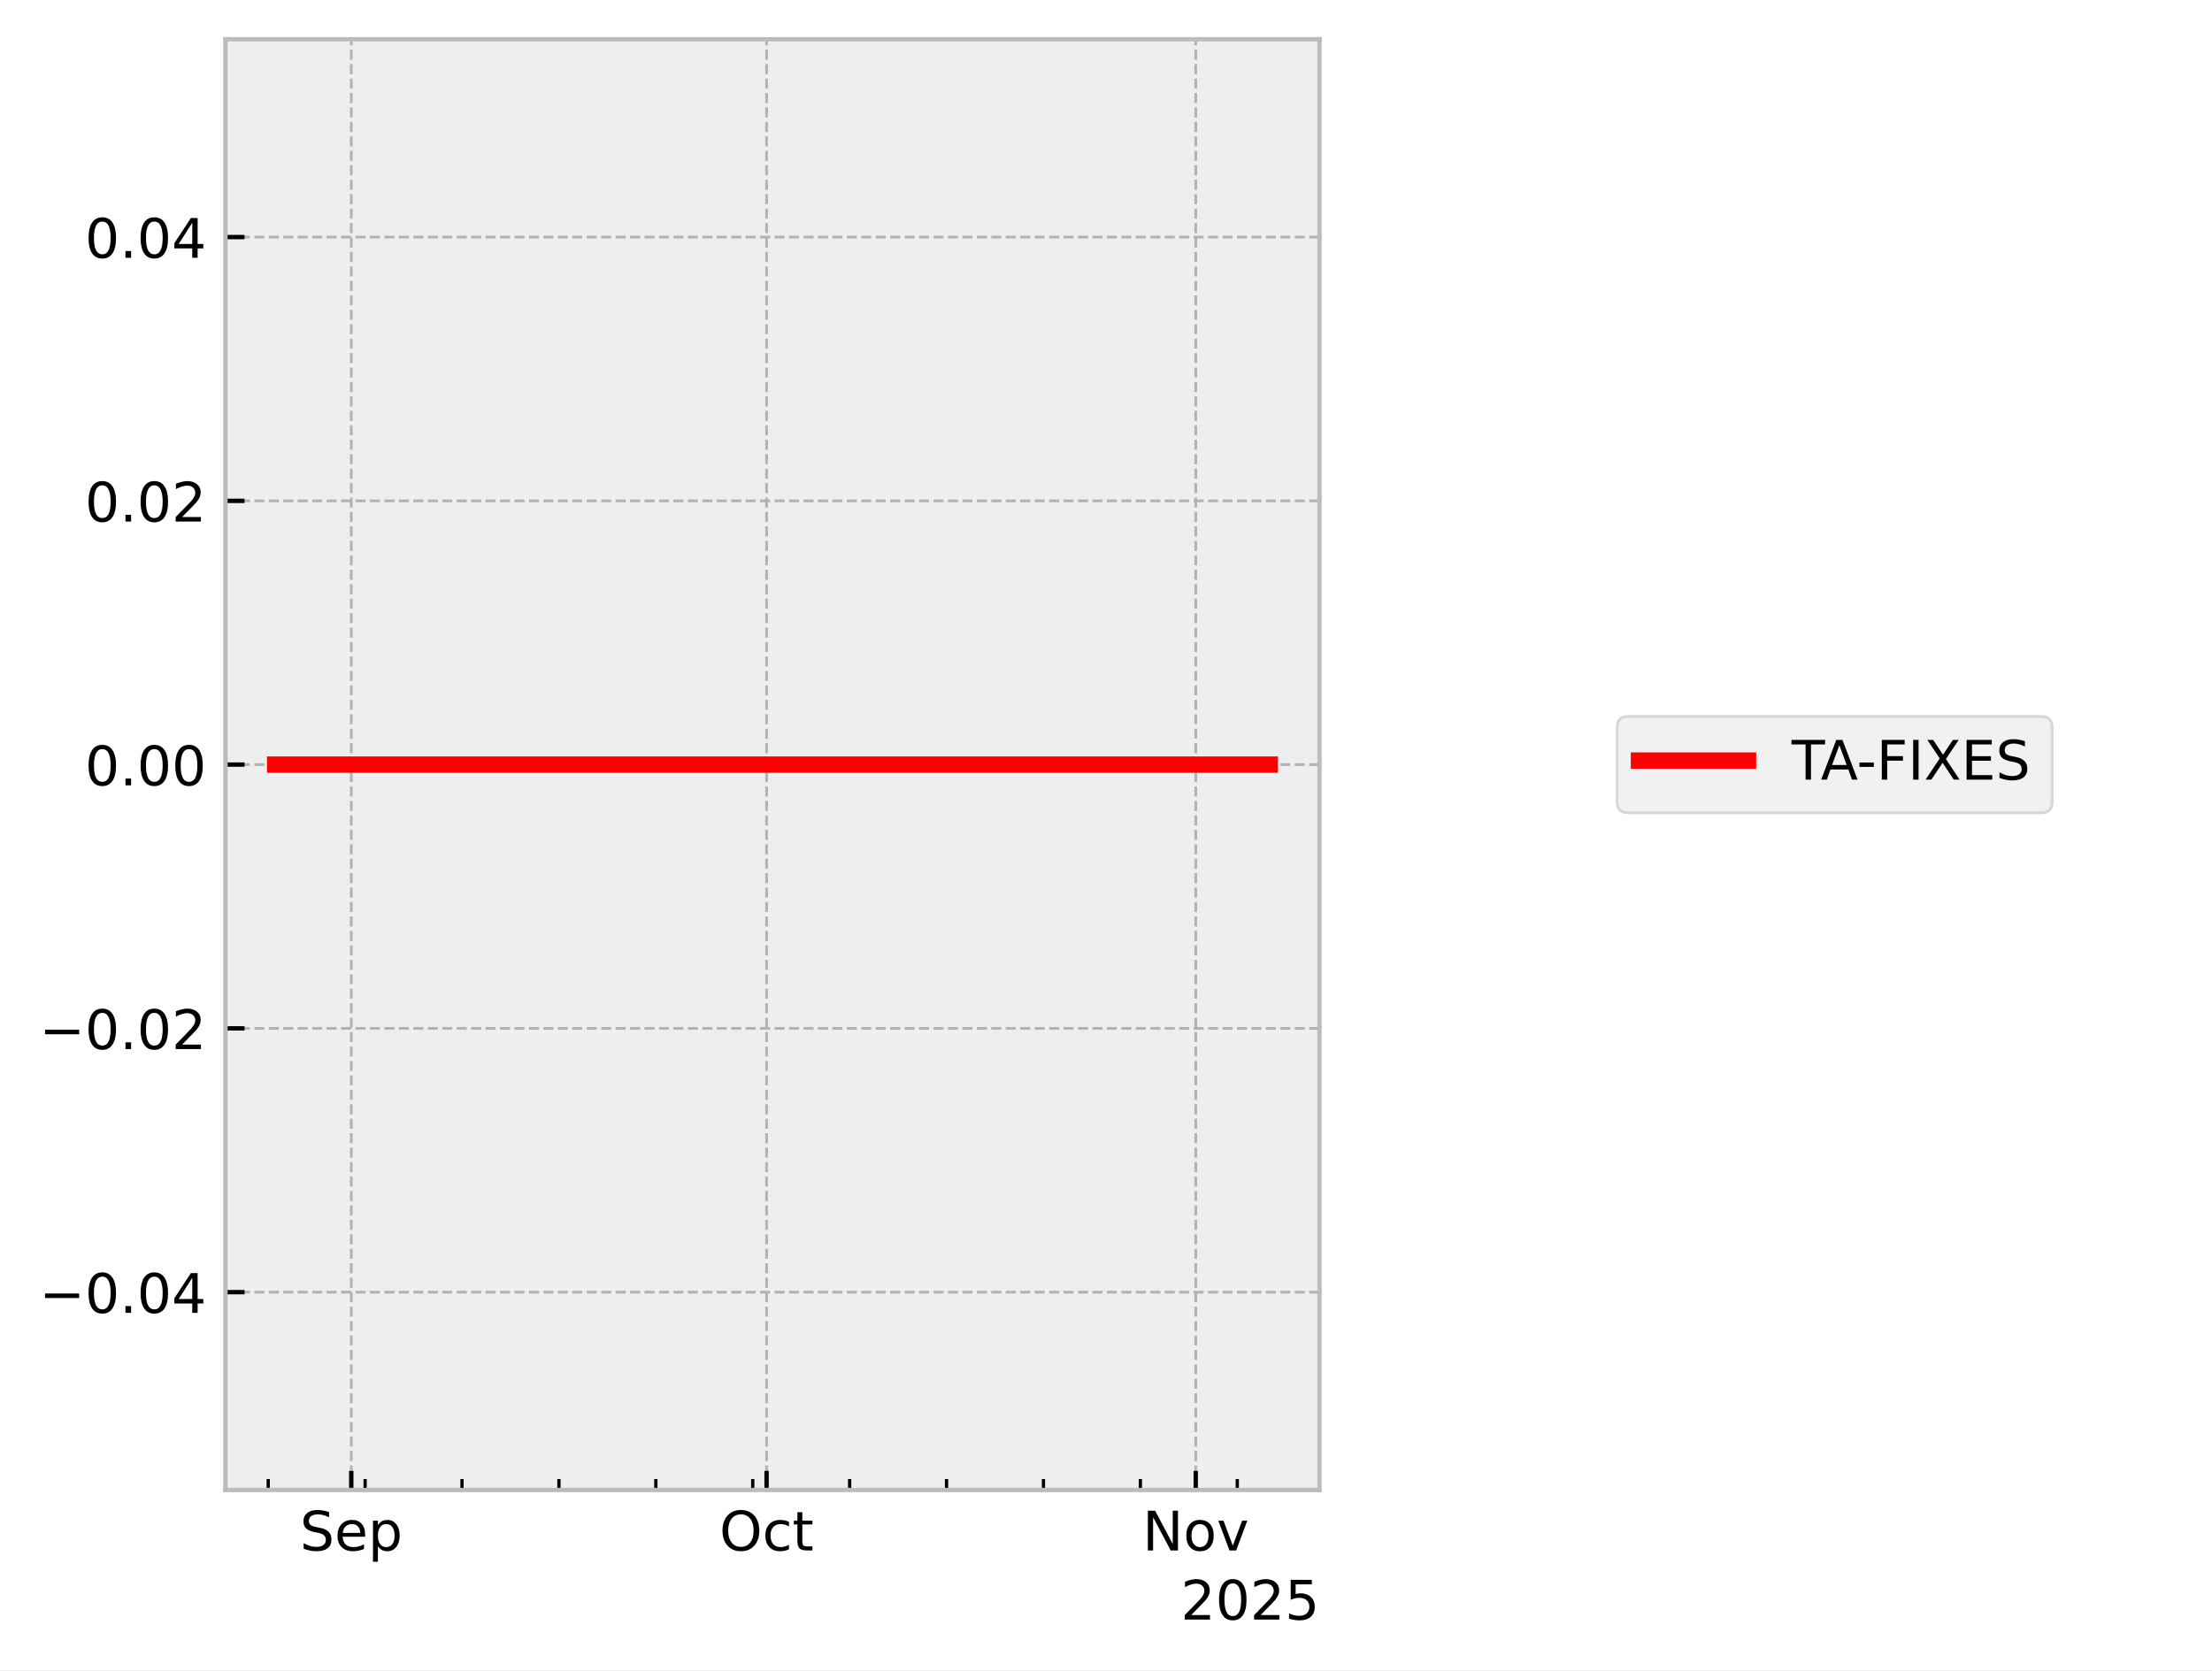
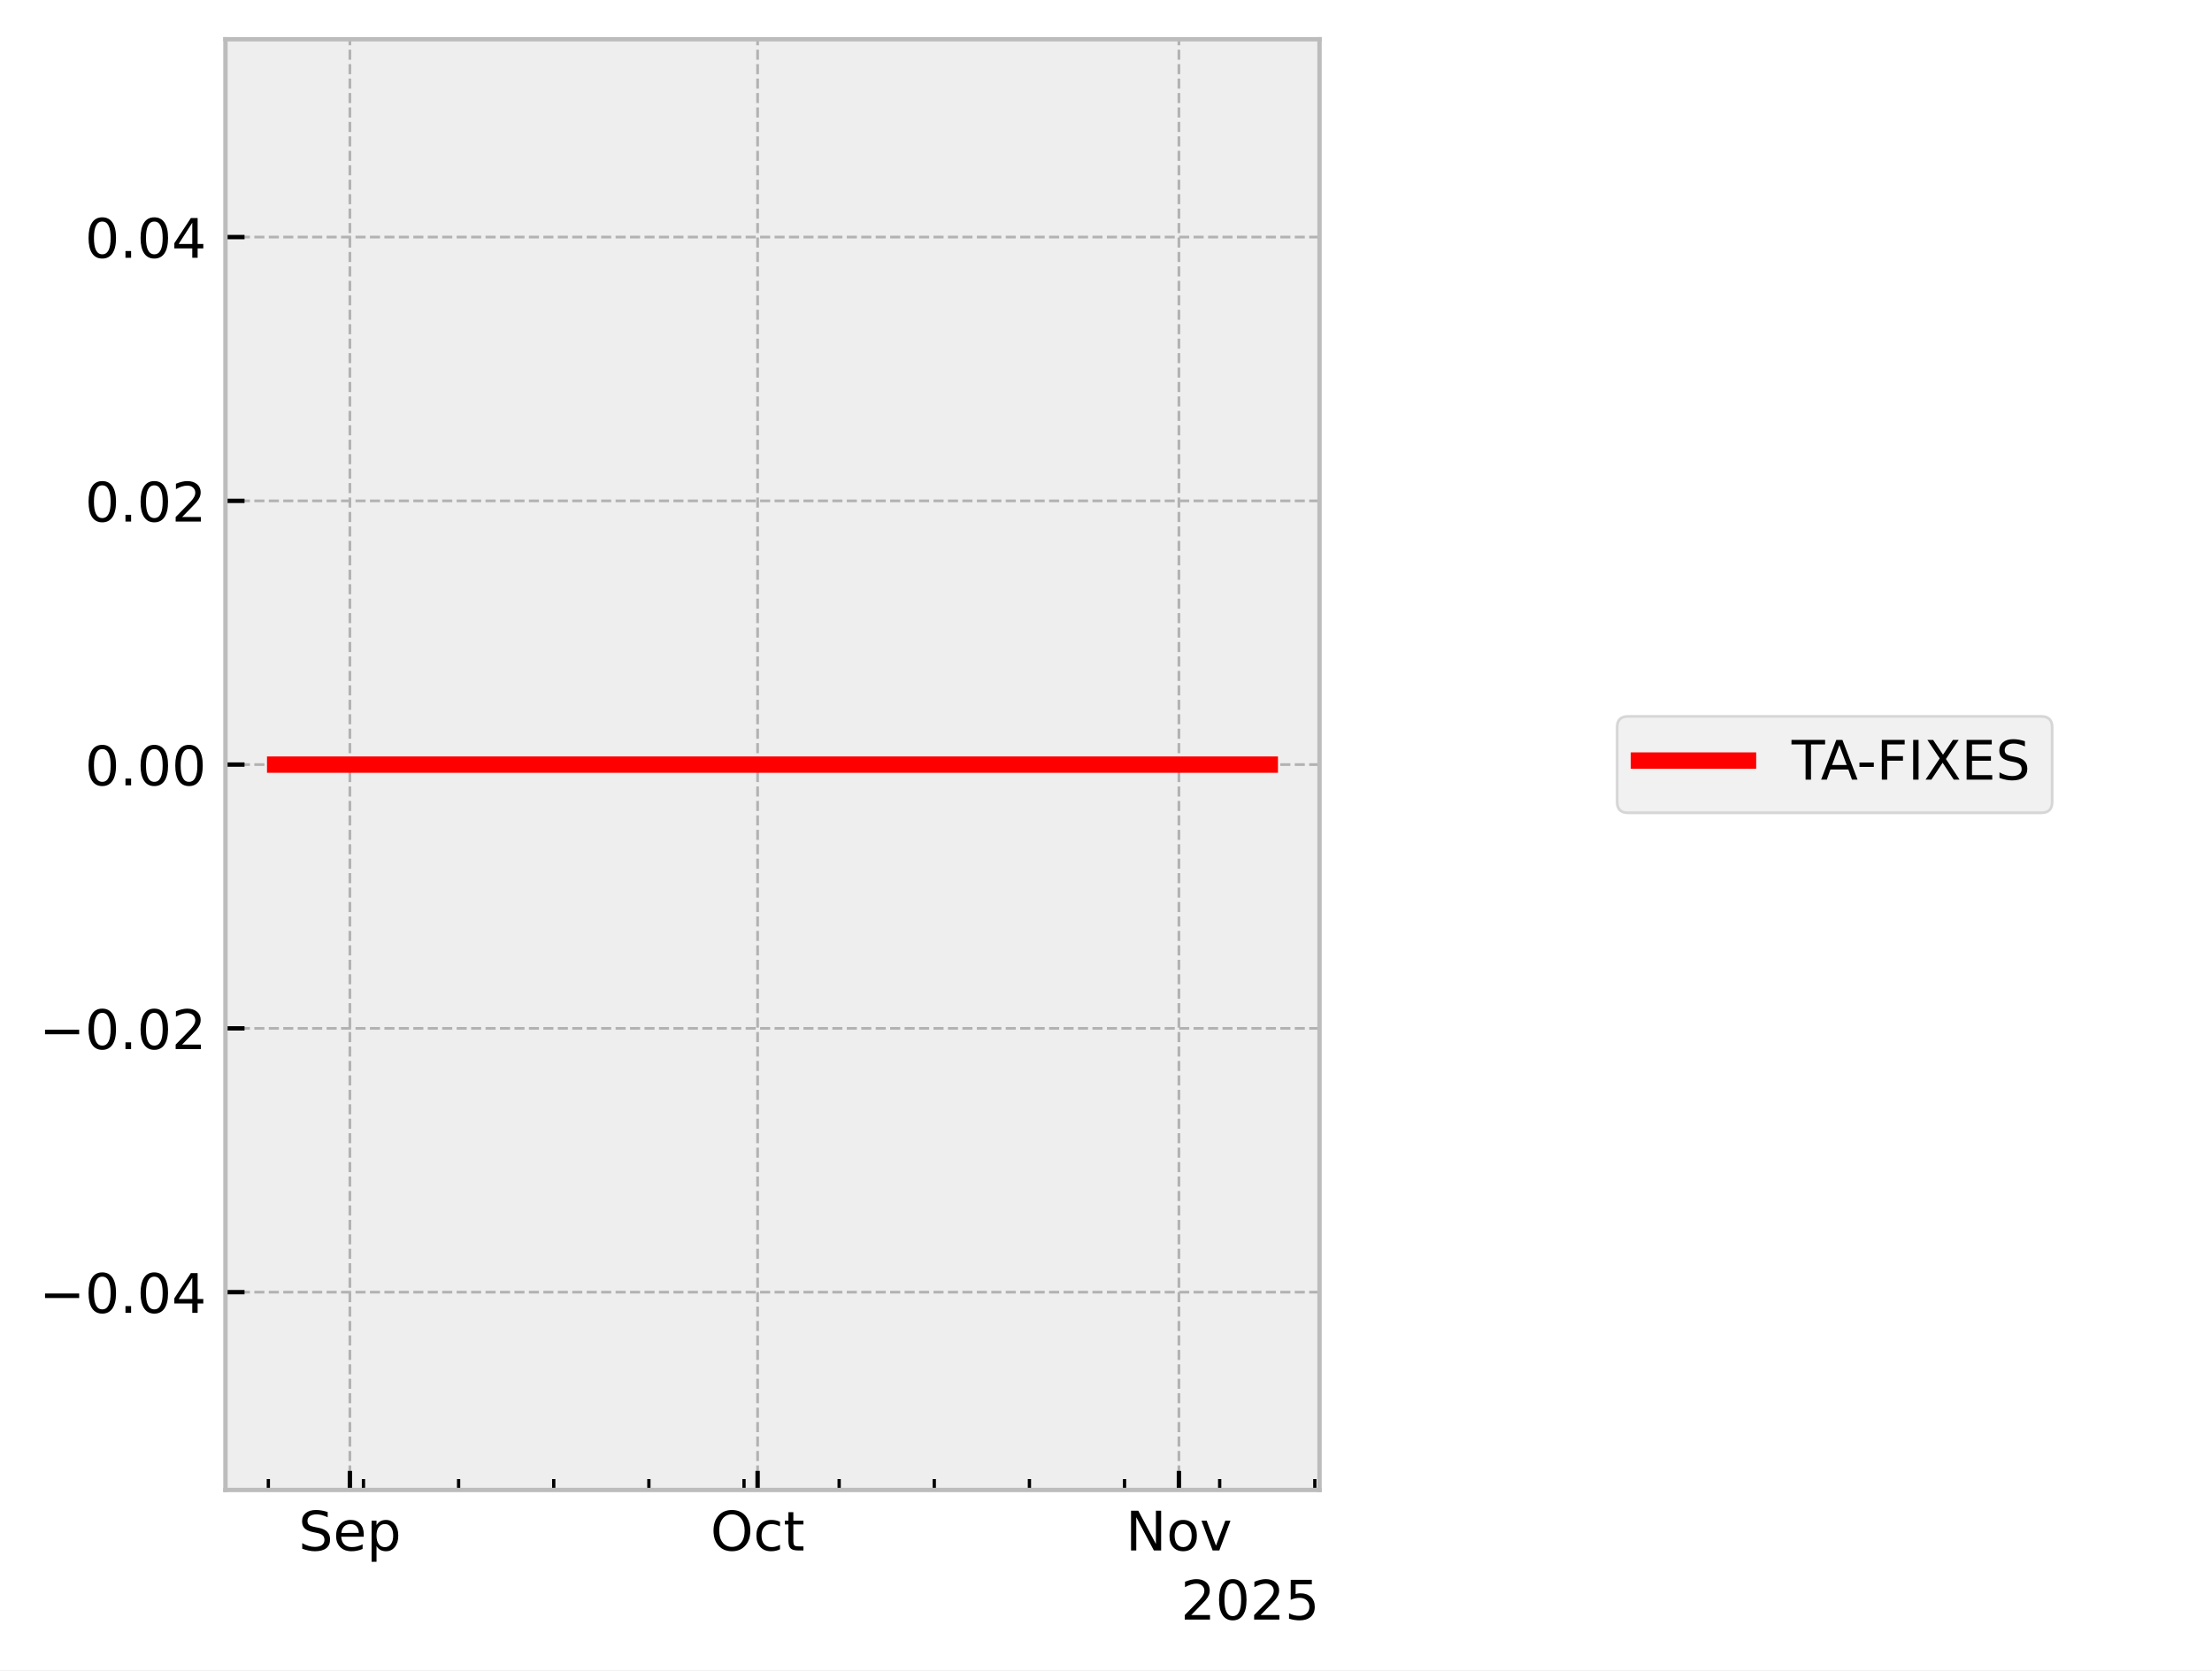
<svg xmlns="http://www.w3.org/2000/svg" xmlns:xlink="http://www.w3.org/1999/xlink" width="405.665pt" height="306.368pt" viewBox="0 0 405.665 306.368" version="1.1">
  <defs>
    <style type="text/css">*{stroke-linejoin: round; stroke-linecap: butt}</style>
  </defs>
  <g id="figure_1">
    <g id="patch_1">
      <path d="M 0 306.368  L 405.665 306.368  L 405.665 0  L 0 0  z " style="fill: #ffffff" />
    </g>
    <g id="axes_1">
      <g id="patch_2">
        <path d="M 41.345 273.312  L 241.991 273.312  L 241.991 7.2  L 41.345 7.2  z " style="fill: #eeeeee" />
      </g>
      <g id="matplotlib.axis_1">
        <g id="xtick_1">
          <g id="line2d_1">
-             <path d="M 64.421 273.312  L 64.421 7.2  " clip-path="url(#pb11637f234)" style="fill: none; stroke-dasharray: 1.85,0.8; stroke-dashoffset: 0; stroke: #b2b2b2; stroke-width: 0.5" />
+             <path d="M 64.166 273.312  L 64.166 7.2  " clip-path="url(#p44e6df1b30)" style="fill: none; stroke-dasharray: 1.85,0.8; stroke-dashoffset: 0; stroke: #b2b2b2; stroke-width: 0.5" />
          </g>
          <g id="line2d_2">
            <defs>
-               <path id="m8ab11e3a39" d="M 0 0  L 0 -3.5  " style="stroke: #000000; stroke-width: 0.8" />
-             </defs>
-             <g>
-               <use xlink:href="#m8ab11e3a39" x="64.421" y="273.312" style="stroke: #000000; stroke-width: 0.8" />
+               <path id="m1cd66b0d2e" d="M 0 0  L 0 -3.5  " style="stroke: #000000; stroke-width: 0.8" />
+             </defs>
+             <g>
+               <use xlink:href="#m1cd66b0d2e" x="64.166" y="273.312" style="stroke: #000000; stroke-width: 0.8" />
            </g>
          </g>
          <g id="text_1">
-             <g transform="translate(54.99568 284.4104) scale(0.1 -0.1)">
+             <g transform="translate(54.74064 284.4104) scale(0.1 -0.1)">
              <defs>
                <path id="DejaVuSans-53" d="M 3425 4513  L 3425 3897  Q 3066 4069 2747 4153  Q 2428 4238 2131 4238  Q 1616 4238 1336 4038  Q 1056 3838 1056 3469  Q 1056 3159 1242 3001  Q 1428 2844 1947 2747  L 2328 2669  Q 3034 2534 3370 2195  Q 3706 1856 3706 1288  Q 3706 609 3251 259  Q 2797 -91 1919 -91  Q 1588 -91 1214 -16  Q 841 59 441 206  L 441 856  Q 825 641 1194 531  Q 1563 422 1919 422  Q 2459 422 2753 634  Q 3047 847 3047 1241  Q 3047 1584 2836 1778  Q 2625 1972 2144 2069  L 1759 2144  Q 1053 2284 737 2584  Q 422 2884 422 3419  Q 422 4038 858 4394  Q 1294 4750 2059 4750  Q 2388 4750 2728 4690  Q 3069 4631 3425 4513  z " transform="scale(0.015625)" />
                <path id="DejaVuSans-65" d="M 3597 1894  L 3597 1613  L 953 1613  Q 991 1019 1311 708  Q 1631 397 2203 397  Q 2534 397 2845 478  Q 3156 559 3463 722  L 3463 178  Q 3153 47 2828 -22  Q 2503 -91 2169 -91  Q 1331 -91 842 396  Q 353 884 353 1716  Q 353 2575 817 3079  Q 1281 3584 2069 3584  Q 2775 3584 3186 3129  Q 3597 2675 3597 1894  z M 3022 2063  Q 3016 2534 2758 2815  Q 2500 3097 2075 3097  Q 1594 3097 1305 2825  Q 1016 2553 972 2059  L 3022 2063  z " transform="scale(0.015625)" />
                <path id="DejaVuSans-70" d="M 1159 525  L 1159 -1331  L 581 -1331  L 581 3500  L 1159 3500  L 1159 2969  Q 1341 3281 1617 3432  Q 1894 3584 2278 3584  Q 2916 3584 3314 3078  Q 3713 2572 3713 1747  Q 3713 922 3314 415  Q 2916 -91 2278 -91  Q 1894 -91 1617 61  Q 1341 213 1159 525  z M 3116 1747  Q 3116 2381 2855 2742  Q 2594 3103 2138 3103  Q 1681 3103 1420 2742  Q 1159 2381 1159 1747  Q 1159 1113 1420 752  Q 1681 391 2138 391  Q 2594 391 2855 752  Q 3116 1113 3116 1747  z " transform="scale(0.015625)" />
              </defs>
              <use xlink:href="#DejaVuSans-53" />
              <use xlink:href="#DejaVuSans-65" transform="translate(63.47656 0)" />
              <use xlink:href="#DejaVuSans-70" transform="translate(125 0)" />
            </g>
          </g>
        </g>
        <g id="xtick_2">
          <g id="line2d_3">
-             <path d="M 140.586 273.312  L 140.586 7.2  " clip-path="url(#pb11637f234)" style="fill: none; stroke-dasharray: 1.85,0.8; stroke-dashoffset: 0; stroke: #b2b2b2; stroke-width: 0.5" />
+             <path d="M 138.939 273.312  L 138.939 7.2  " clip-path="url(#p44e6df1b30)" style="fill: none; stroke-dasharray: 1.85,0.8; stroke-dashoffset: 0; stroke: #b2b2b2; stroke-width: 0.5" />
          </g>
          <g id="line2d_4">
            <g>
-               <use xlink:href="#m8ab11e3a39" x="140.586" y="273.312" style="stroke: #000000; stroke-width: 0.8" />
+               <use xlink:href="#m1cd66b0d2e" x="138.939" y="273.312" style="stroke: #000000; stroke-width: 0.8" />
            </g>
          </g>
          <g id="text_2">
-             <g transform="translate(131.9402 284.4104) scale(0.1 -0.1)">
+             <g transform="translate(130.2932 284.4104) scale(0.1 -0.1)">
              <defs>
                <path id="DejaVuSans-4f" d="M 2522 4238  Q 1834 4238 1429 3725  Q 1025 3213 1025 2328  Q 1025 1447 1429 934  Q 1834 422 2522 422  Q 3209 422 3611 934  Q 4013 1447 4013 2328  Q 4013 3213 3611 3725  Q 3209 4238 2522 4238  z M 2522 4750  Q 3503 4750 4090 4092  Q 4678 3434 4678 2328  Q 4678 1225 4090 567  Q 3503 -91 2522 -91  Q 1538 -91 948 565  Q 359 1222 359 2328  Q 359 3434 948 4092  Q 1538 4750 2522 4750  z " transform="scale(0.015625)" />
                <path id="DejaVuSans-63" d="M 3122 3366  L 3122 2828  Q 2878 2963 2633 3030  Q 2388 3097 2138 3097  Q 1578 3097 1268 2742  Q 959 2388 959 1747  Q 959 1106 1268 751  Q 1578 397 2138 397  Q 2388 397 2633 464  Q 2878 531 3122 666  L 3122 134  Q 2881 22 2623 -34  Q 2366 -91 2075 -91  Q 1284 -91 818 406  Q 353 903 353 1747  Q 353 2603 823 3093  Q 1294 3584 2113 3584  Q 2378 3584 2631 3529  Q 2884 3475 3122 3366  z " transform="scale(0.015625)" />
                <path id="DejaVuSans-74" d="M 1172 4494  L 1172 3500  L 2356 3500  L 2356 3053  L 1172 3053  L 1172 1153  Q 1172 725 1289 603  Q 1406 481 1766 481  L 2356 481  L 2356 0  L 1766 0  Q 1100 0 847 248  Q 594 497 594 1153  L 594 3053  L 172 3053  L 172 3500  L 594 3500  L 594 4494  L 1172 4494  z " transform="scale(0.015625)" />
              </defs>
              <use xlink:href="#DejaVuSans-4f" />
              <use xlink:href="#DejaVuSans-63" transform="translate(78.71094 0)" />
              <use xlink:href="#DejaVuSans-74" transform="translate(133.6914 0)" />
            </g>
          </g>
        </g>
        <g id="xtick_3">
          <g id="line2d_5">
-             <path d="M 219.289 273.312  L 219.289 7.2  " clip-path="url(#pb11637f234)" style="fill: none; stroke-dasharray: 1.85,0.8; stroke-dashoffset: 0; stroke: #b2b2b2; stroke-width: 0.5" />
+             <path d="M 216.204 273.312  L 216.204 7.2  " clip-path="url(#p44e6df1b30)" style="fill: none; stroke-dasharray: 1.85,0.8; stroke-dashoffset: 0; stroke: #b2b2b2; stroke-width: 0.5" />
          </g>
          <g id="line2d_6">
            <g>
-               <use xlink:href="#m8ab11e3a39" x="219.289" y="273.312" style="stroke: #000000; stroke-width: 0.8" />
+               <use xlink:href="#m1cd66b0d2e" x="216.204" y="273.312" style="stroke: #000000; stroke-width: 0.8" />
            </g>
          </g>
          <g id="text_3">
-             <g transform="translate(209.5299 284.4104) scale(0.1 -0.1)">
+             <g transform="translate(206.4445 284.4104) scale(0.1 -0.1)">
              <defs>
                <path id="DejaVuSans-4e" d="M 628 4666  L 1478 4666  L 3547 763  L 3547 4666  L 4159 4666  L 4159 0  L 3309 0  L 1241 3903  L 1241 0  L 628 0  L 628 4666  z " transform="scale(0.015625)" />
                <path id="DejaVuSans-6f" d="M 1959 3097  Q 1497 3097 1228 2736  Q 959 2375 959 1747  Q 959 1119 1226 758  Q 1494 397 1959 397  Q 2419 397 2687 759  Q 2956 1122 2956 1747  Q 2956 2369 2687 2733  Q 2419 3097 1959 3097  z M 1959 3584  Q 2709 3584 3137 3096  Q 3566 2609 3566 1747  Q 3566 888 3137 398  Q 2709 -91 1959 -91  Q 1206 -91 779 398  Q 353 888 353 1747  Q 353 2609 779 3096  Q 1206 3584 1959 3584  z " transform="scale(0.015625)" />
                <path id="DejaVuSans-76" d="M 191 3500  L 800 3500  L 1894 563  L 2988 3500  L 3597 3500  L 2284 0  L 1503 0  L 191 3500  z " transform="scale(0.015625)" />
              </defs>
              <use xlink:href="#DejaVuSans-4e" />
              <use xlink:href="#DejaVuSans-6f" transform="translate(74.80469 0)" />
              <use xlink:href="#DejaVuSans-76" transform="translate(135.9863 0)" />
            </g>
          </g>
        </g>
        <g id="xtick_4">
          <g id="line2d_7">
            <defs>
-               <path id="m09dc75b428" d="M 0 0  L 0 -2  " style="stroke: #000000; stroke-width: 0.6" />
-             </defs>
-             <g>
-               <use xlink:href="#m09dc75b428" x="49.188" y="273.312" style="stroke: #000000; stroke-width: 0.6" />
+               <path id="m685c8a3299" d="M 0 0  L 0 -2  " style="stroke: #000000; stroke-width: 0.6" />
+             </defs>
+             <g>
+               <use xlink:href="#m685c8a3299" x="49.211" y="273.312" style="stroke: #000000; stroke-width: 0.6" />
            </g>
          </g>
        </g>
        <g id="xtick_5">
          <g id="line2d_8">
            <g>
-               <use xlink:href="#m09dc75b428" x="66.96" y="273.312" style="stroke: #000000; stroke-width: 0.6" />
+               <use xlink:href="#m685c8a3299" x="66.658" y="273.312" style="stroke: #000000; stroke-width: 0.6" />
            </g>
          </g>
        </g>
        <g id="xtick_6">
          <g id="line2d_9">
            <g>
-               <use xlink:href="#m09dc75b428" x="84.731" y="273.312" style="stroke: #000000; stroke-width: 0.6" />
+               <use xlink:href="#m685c8a3299" x="84.105" y="273.312" style="stroke: #000000; stroke-width: 0.6" />
            </g>
          </g>
        </g>
        <g id="xtick_7">
          <g id="line2d_10">
            <g>
-               <use xlink:href="#m09dc75b428" x="102.503" y="273.312" style="stroke: #000000; stroke-width: 0.6" />
+               <use xlink:href="#m685c8a3299" x="101.552" y="273.312" style="stroke: #000000; stroke-width: 0.6" />
            </g>
          </g>
        </g>
        <g id="xtick_8">
          <g id="line2d_11">
            <g>
-               <use xlink:href="#m09dc75b428" x="120.275" y="273.312" style="stroke: #000000; stroke-width: 0.6" />
+               <use xlink:href="#m685c8a3299" x="118.999" y="273.312" style="stroke: #000000; stroke-width: 0.6" />
            </g>
          </g>
        </g>
        <g id="xtick_9">
          <g id="line2d_12">
            <g>
-               <use xlink:href="#m09dc75b428" x="138.047" y="273.312" style="stroke: #000000; stroke-width: 0.6" />
+               <use xlink:href="#m685c8a3299" x="136.446" y="273.312" style="stroke: #000000; stroke-width: 0.6" />
            </g>
          </g>
        </g>
        <g id="xtick_10">
          <g id="line2d_13">
            <g>
-               <use xlink:href="#m09dc75b428" x="155.819" y="273.312" style="stroke: #000000; stroke-width: 0.6" />
+               <use xlink:href="#m685c8a3299" x="153.893" y="273.312" style="stroke: #000000; stroke-width: 0.6" />
            </g>
          </g>
        </g>
        <g id="xtick_11">
          <g id="line2d_14">
            <g>
-               <use xlink:href="#m09dc75b428" x="173.59" y="273.312" style="stroke: #000000; stroke-width: 0.6" />
+               <use xlink:href="#m685c8a3299" x="171.34" y="273.312" style="stroke: #000000; stroke-width: 0.6" />
            </g>
          </g>
        </g>
        <g id="xtick_12">
          <g id="line2d_15">
            <g>
-               <use xlink:href="#m09dc75b428" x="191.362" y="273.312" style="stroke: #000000; stroke-width: 0.6" />
+               <use xlink:href="#m685c8a3299" x="188.787" y="273.312" style="stroke: #000000; stroke-width: 0.6" />
            </g>
          </g>
        </g>
        <g id="xtick_13">
          <g id="line2d_16">
            <g>
-               <use xlink:href="#m09dc75b428" x="209.134" y="273.312" style="stroke: #000000; stroke-width: 0.6" />
+               <use xlink:href="#m685c8a3299" x="206.234" y="273.312" style="stroke: #000000; stroke-width: 0.6" />
            </g>
          </g>
        </g>
        <g id="xtick_14">
          <g id="line2d_17">
            <g>
-               <use xlink:href="#m09dc75b428" x="226.906" y="273.312" style="stroke: #000000; stroke-width: 0.6" />
+               <use xlink:href="#m685c8a3299" x="223.681" y="273.312" style="stroke: #000000; stroke-width: 0.6" />
+             </g>
+           </g>
+         </g>
+         <g id="xtick_15">
+           <g id="line2d_18">
+             <g>
+               <use xlink:href="#m685c8a3299" x="241.128" y="273.312" style="stroke: #000000; stroke-width: 0.6" />
            </g>
          </g>
        </g>
        <g id="text_4">
          <g transform="translate(216.5412 297.0886) scale(0.1 -0.1)">
            <defs>
              <path id="DejaVuSans-32" d="M 1228 531  L 3431 531  L 3431 0  L 469 0  L 469 531  Q 828 903 1448 1529  Q 2069 2156 2228 2338  Q 2531 2678 2651 2914  Q 2772 3150 2772 3378  Q 2772 3750 2511 3984  Q 2250 4219 1831 4219  Q 1534 4219 1204 4116  Q 875 4013 500 3803  L 500 4441  Q 881 4594 1212 4672  Q 1544 4750 1819 4750  Q 2544 4750 2975 4387  Q 3406 4025 3406 3419  Q 3406 3131 3298 2873  Q 3191 2616 2906 2266  Q 2828 2175 2409 1742  Q 1991 1309 1228 531  z " transform="scale(0.015625)" />
              <path id="DejaVuSans-30" d="M 2034 4250  Q 1547 4250 1301 3770  Q 1056 3291 1056 2328  Q 1056 1369 1301 889  Q 1547 409 2034 409  Q 2525 409 2770 889  Q 3016 1369 3016 2328  Q 3016 3291 2770 3770  Q 2525 4250 2034 4250  z M 2034 4750  Q 2819 4750 3233 4129  Q 3647 3509 3647 2328  Q 3647 1150 3233 529  Q 2819 -91 2034 -91  Q 1250 -91 836 529  Q 422 1150 422 2328  Q 422 3509 836 4129  Q 1250 4750 2034 4750  z " transform="scale(0.015625)" />
              <path id="DejaVuSans-35" d="M 691 4666  L 3169 4666  L 3169 4134  L 1269 4134  L 1269 2991  Q 1406 3038 1543 3061  Q 1681 3084 1819 3084  Q 2600 3084 3056 2656  Q 3513 2228 3513 1497  Q 3513 744 3044 326  Q 2575 -91 1722 -91  Q 1428 -91 1123 -41  Q 819 9 494 109  L 494 744  Q 775 591 1075 516  Q 1375 441 1709 441  Q 2250 441 2565 725  Q 2881 1009 2881 1497  Q 2881 1984 2565 2268  Q 2250 2553 1709 2553  Q 1456 2553 1204 2497  Q 953 2441 691 2322  L 691 4666  z " transform="scale(0.015625)" />
            </defs>
            <use xlink:href="#DejaVuSans-32" />
            <use xlink:href="#DejaVuSans-30" transform="translate(63.62305 0)" />
            <use xlink:href="#DejaVuSans-32" transform="translate(127.2461 0)" />
            <use xlink:href="#DejaVuSans-35" transform="translate(190.8691 0)" />
          </g>
        </g>
      </g>
      <g id="matplotlib.axis_2">
        <g id="ytick_1">
-           <g id="line2d_18">
-             <path d="M 41.345 237.024  L 241.991 237.024  " clip-path="url(#pb11637f234)" style="fill: none; stroke-dasharray: 1.85,0.8; stroke-dashoffset: 0; stroke: #b2b2b2; stroke-width: 0.5" />
-           </g>
          <g id="line2d_19">
-             <defs>
-               <path id="m8bd117f442" d="M 0 0  L 3.5 0  " style="stroke: #000000; stroke-width: 0.8" />
-             </defs>
-             <g>
-               <use xlink:href="#m8bd117f442" x="41.345" y="237.024" style="stroke: #000000; stroke-width: 0.8" />
+             <path d="M 41.345 237.024  L 241.991 237.024  " clip-path="url(#p44e6df1b30)" style="fill: none; stroke-dasharray: 1.85,0.8; stroke-dashoffset: 0; stroke: #b2b2b2; stroke-width: 0.5" />
+           </g>
+           <g id="line2d_20">
+             <defs>
+               <path id="m440a02413c" d="M 0 0  L 3.5 0  " style="stroke: #000000; stroke-width: 0.8" />
+             </defs>
+             <g>
+               <use xlink:href="#m440a02413c" x="41.345" y="237.024" style="stroke: #000000; stroke-width: 0.8" />
            </g>
          </g>
          <g id="text_5">
            <g transform="translate(7.2 240.8232) scale(0.1 -0.1)">
              <defs>
                <path id="DejaVuSans-2212" d="M 678 2272  L 4684 2272  L 4684 1741  L 678 1741  L 678 2272  z " transform="scale(0.015625)" />
                <path id="DejaVuSans-2e" d="M 684 794  L 1344 794  L 1344 0  L 684 0  L 684 794  z " transform="scale(0.015625)" />
                <path id="DejaVuSans-34" d="M 2419 4116  L 825 1625  L 2419 1625  L 2419 4116  z M 2253 4666  L 3047 4666  L 3047 1625  L 3713 1625  L 3713 1100  L 3047 1100  L 3047 0  L 2419 0  L 2419 1100  L 313 1100  L 313 1709  L 2253 4666  z " transform="scale(0.015625)" />
              </defs>
              <use xlink:href="#DejaVuSans-2212" />
              <use xlink:href="#DejaVuSans-30" transform="translate(83.78906 0)" />
              <use xlink:href="#DejaVuSans-2e" transform="translate(147.4121 0)" />
              <use xlink:href="#DejaVuSans-30" transform="translate(179.1992 0)" />
              <use xlink:href="#DejaVuSans-34" transform="translate(242.8223 0)" />
            </g>
          </g>
        </g>
        <g id="ytick_2">
-           <g id="line2d_20">
-             <path d="M 41.345 188.64  L 241.991 188.64  " clip-path="url(#pb11637f234)" style="fill: none; stroke-dasharray: 1.85,0.8; stroke-dashoffset: 0; stroke: #b2b2b2; stroke-width: 0.5" />
-           </g>
          <g id="line2d_21">
-             <g>
-               <use xlink:href="#m8bd117f442" x="41.345" y="188.64" style="stroke: #000000; stroke-width: 0.8" />
+             <path d="M 41.345 188.64  L 241.991 188.64  " clip-path="url(#p44e6df1b30)" style="fill: none; stroke-dasharray: 1.85,0.8; stroke-dashoffset: 0; stroke: #b2b2b2; stroke-width: 0.5" />
+           </g>
+           <g id="line2d_22">
+             <g>
+               <use xlink:href="#m440a02413c" x="41.345" y="188.64" style="stroke: #000000; stroke-width: 0.8" />
            </g>
          </g>
          <g id="text_6">
            <g transform="translate(7.2 192.4392) scale(0.1 -0.1)">
              <use xlink:href="#DejaVuSans-2212" />
              <use xlink:href="#DejaVuSans-30" transform="translate(83.78906 0)" />
              <use xlink:href="#DejaVuSans-2e" transform="translate(147.4121 0)" />
              <use xlink:href="#DejaVuSans-30" transform="translate(179.1992 0)" />
              <use xlink:href="#DejaVuSans-32" transform="translate(242.8223 0)" />
            </g>
          </g>
        </g>
        <g id="ytick_3">
-           <g id="line2d_22">
-             <path d="M 41.345 140.256  L 241.991 140.256  " clip-path="url(#pb11637f234)" style="fill: none; stroke-dasharray: 1.85,0.8; stroke-dashoffset: 0; stroke: #b2b2b2; stroke-width: 0.5" />
-           </g>
          <g id="line2d_23">
-             <g>
-               <use xlink:href="#m8bd117f442" x="41.345" y="140.256" style="stroke: #000000; stroke-width: 0.8" />
+             <path d="M 41.345 140.256  L 241.991 140.256  " clip-path="url(#p44e6df1b30)" style="fill: none; stroke-dasharray: 1.85,0.8; stroke-dashoffset: 0; stroke: #b2b2b2; stroke-width: 0.5" />
+           </g>
+           <g id="line2d_24">
+             <g>
+               <use xlink:href="#m440a02413c" x="41.345" y="140.256" style="stroke: #000000; stroke-width: 0.8" />
            </g>
          </g>
          <g id="text_7">
            <g transform="translate(15.57969 144.0552) scale(0.1 -0.1)">
              <use xlink:href="#DejaVuSans-30" />
              <use xlink:href="#DejaVuSans-2e" transform="translate(63.62305 0)" />
              <use xlink:href="#DejaVuSans-30" transform="translate(95.41016 0)" />
              <use xlink:href="#DejaVuSans-30" transform="translate(159.0332 0)" />
            </g>
          </g>
        </g>
        <g id="ytick_4">
-           <g id="line2d_24">
-             <path d="M 41.345 91.872  L 241.991 91.872  " clip-path="url(#pb11637f234)" style="fill: none; stroke-dasharray: 1.85,0.8; stroke-dashoffset: 0; stroke: #b2b2b2; stroke-width: 0.5" />
-           </g>
          <g id="line2d_25">
-             <g>
-               <use xlink:href="#m8bd117f442" x="41.345" y="91.872" style="stroke: #000000; stroke-width: 0.8" />
+             <path d="M 41.345 91.872  L 241.991 91.872  " clip-path="url(#p44e6df1b30)" style="fill: none; stroke-dasharray: 1.85,0.8; stroke-dashoffset: 0; stroke: #b2b2b2; stroke-width: 0.5" />
+           </g>
+           <g id="line2d_26">
+             <g>
+               <use xlink:href="#m440a02413c" x="41.345" y="91.872" style="stroke: #000000; stroke-width: 0.8" />
            </g>
          </g>
          <g id="text_8">
            <g transform="translate(15.57969 95.67122) scale(0.1 -0.1)">
              <use xlink:href="#DejaVuSans-30" />
              <use xlink:href="#DejaVuSans-2e" transform="translate(63.62305 0)" />
              <use xlink:href="#DejaVuSans-30" transform="translate(95.41016 0)" />
              <use xlink:href="#DejaVuSans-32" transform="translate(159.0332 0)" />
            </g>
          </g>
        </g>
        <g id="ytick_5">
-           <g id="line2d_26">
-             <path d="M 41.345 43.488  L 241.991 43.488  " clip-path="url(#pb11637f234)" style="fill: none; stroke-dasharray: 1.85,0.8; stroke-dashoffset: 0; stroke: #b2b2b2; stroke-width: 0.5" />
-           </g>
          <g id="line2d_27">
-             <g>
-               <use xlink:href="#m8bd117f442" x="41.345" y="43.488" style="stroke: #000000; stroke-width: 0.8" />
+             <path d="M 41.345 43.488  L 241.991 43.488  " clip-path="url(#p44e6df1b30)" style="fill: none; stroke-dasharray: 1.85,0.8; stroke-dashoffset: 0; stroke: #b2b2b2; stroke-width: 0.5" />
+           </g>
+           <g id="line2d_28">
+             <g>
+               <use xlink:href="#m440a02413c" x="41.345" y="43.488" style="stroke: #000000; stroke-width: 0.8" />
            </g>
          </g>
          <g id="text_9">
            <g transform="translate(15.57969 47.28722) scale(0.1 -0.1)">
              <use xlink:href="#DejaVuSans-30" />
              <use xlink:href="#DejaVuSans-2e" transform="translate(63.62305 0)" />
              <use xlink:href="#DejaVuSans-30" transform="translate(95.41016 0)" />
              <use xlink:href="#DejaVuSans-34" transform="translate(159.0332 0)" />
            </g>
          </g>
        </g>
      </g>
-       <g id="line2d_28">
-         <path d="M 50.466 140.256  L 50.843 140.256  L 52.836 140.256  L 53.143 140.256  L 53.244 140.256  L 53.463 140.256  L 56.117 140.256  L 58.474 140.256  L 88.999 140.256  L 90.802 140.256  L 93.775 140.256  L 101.213 140.256  L 101.702 140.256  L 103.725 140.256  L 104.117 140.256  L 106.05 140.256  L 111.435 140.256  L 128.913 140.256  L 136.576 140.256  L 154.891 140.256  L 157.633 140.256  L 175.504 140.256  L 198.19 140.256  L 199.918 140.256  L 200.061 140.256  L 207.931 140.256  L 227.861 140.256  L 232.871 140.256  " clip-path="url(#pb11637f234)" style="fill: none; stroke: #ff0000; stroke-width: 3; stroke-linecap: square" />
+       <g id="line2d_29">
+         <path d="M 50.466 140.256  L 50.836 140.256  L 52.792 140.256  L 53.094 140.256  L 53.193 140.256  L 53.408 140.256  L 56.013 140.256  L 58.328 140.256  L 88.295 140.256  L 90.065 140.256  L 92.983 140.256  L 100.285 140.256  L 100.766 140.256  L 102.751 140.256  L 103.136 140.256  L 105.034 140.256  L 110.321 140.256  L 127.48 140.256  L 135.002 140.256  L 152.983 140.256  L 155.675 140.256  L 173.218 140.256  L 195.49 140.256  L 197.187 140.256  L 197.327 140.256  L 205.054 140.256  L 224.619 140.256  L 232.871 140.256  " clip-path="url(#p44e6df1b30)" style="fill: none; stroke: #ff0000; stroke-width: 3; stroke-linecap: square" />
      </g>
      <g id="patch_3">
        <path d="M 41.345 273.312  L 41.345 7.2  " style="fill: none; stroke: #bcbcbc; stroke-width: 0.8; stroke-linejoin: miter; stroke-linecap: square" />
      </g>
      <g id="patch_4">
        <path d="M 241.991 273.312  L 241.991 7.2  " style="fill: none; stroke: #bcbcbc; stroke-width: 0.8; stroke-linejoin: miter; stroke-linecap: square" />
      </g>
      <g id="patch_5">
        <path d="M 41.345 273.312  L 241.991 273.312  " style="fill: none; stroke: #bcbcbc; stroke-width: 0.8; stroke-linejoin: miter; stroke-linecap: square" />
      </g>
      <g id="patch_6">
        <path d="M 41.345 7.2  L 241.991 7.2  " style="fill: none; stroke: #bcbcbc; stroke-width: 0.8; stroke-linejoin: miter; stroke-linecap: square" />
      </g>
    </g>
    <g id="axes_2">
      <g id="legend_1">
        <g id="patch_7">
          <path d="M 298.574 149.095  L 374.349 149.095  Q 376.349 149.095 376.349 147.095  L 376.349 133.417  Q 376.349 131.417 374.349 131.417  L 298.574 131.417  Q 296.574 131.417 296.574 133.417  L 296.574 147.095  Q 296.574 149.095 298.574 149.095  z " style="fill: #eeeeee; opacity: 0.8; stroke: #cccccc; stroke-width: 0.5; stroke-linejoin: miter" />
        </g>
-         <g id="line2d_29">
+         <g id="line2d_30">
          <path d="M 300.574 139.515  L 310.574 139.515  L 320.574 139.515  " style="fill: none; stroke: #ff0000; stroke-width: 3; stroke-linecap: square" />
        </g>
        <g id="text_10">
          <g transform="translate(328.5735 143.0154) scale(0.1 -0.1)">
            <defs>
              <path id="DejaVuSans-54" d="M -19 4666  L 3928 4666  L 3928 4134  L 2272 4134  L 2272 0  L 1638 0  L 1638 4134  L -19 4134  L -19 4666  z " transform="scale(0.015625)" />
              <path id="DejaVuSans-41" d="M 2188 4044  L 1331 1722  L 3047 1722  L 2188 4044  z M 1831 4666  L 2547 4666  L 4325 0  L 3669 0  L 3244 1197  L 1141 1197  L 716 0  L 50 0  L 1831 4666  z " transform="scale(0.015625)" />
              <path id="DejaVuSans-2d" d="M 313 2009  L 1997 2009  L 1997 1497  L 313 1497  L 313 2009  z " transform="scale(0.015625)" />
              <path id="DejaVuSans-46" d="M 628 4666  L 3309 4666  L 3309 4134  L 1259 4134  L 1259 2759  L 3109 2759  L 3109 2228  L 1259 2228  L 1259 0  L 628 0  L 628 4666  z " transform="scale(0.015625)" />
              <path id="DejaVuSans-49" d="M 628 4666  L 1259 4666  L 1259 0  L 628 0  L 628 4666  z " transform="scale(0.015625)" />
              <path id="DejaVuSans-58" d="M 403 4666  L 1081 4666  L 2241 2931  L 3406 4666  L 4084 4666  L 2584 2425  L 4184 0  L 3506 0  L 2194 1984  L 872 0  L 191 0  L 1856 2491  L 403 4666  z " transform="scale(0.015625)" />
              <path id="DejaVuSans-45" d="M 628 4666  L 3578 4666  L 3578 4134  L 1259 4134  L 1259 2753  L 3481 2753  L 3481 2222  L 1259 2222  L 1259 531  L 3634 531  L 3634 0  L 628 0  L 628 4666  z " transform="scale(0.015625)" />
            </defs>
            <use xlink:href="#DejaVuSans-54" />
            <use xlink:href="#DejaVuSans-41" transform="translate(53.33398 0)" />
            <use xlink:href="#DejaVuSans-2d" transform="translate(119.4922 0)" />
            <use xlink:href="#DejaVuSans-46" transform="translate(155.5762 0)" />
            <use xlink:href="#DejaVuSans-49" transform="translate(213.0957 0)" />
            <use xlink:href="#DejaVuSans-58" transform="translate(242.5879 0)" />
            <use xlink:href="#DejaVuSans-45" transform="translate(311.0938 0)" />
            <use xlink:href="#DejaVuSans-53" transform="translate(374.2773 0)" />
          </g>
        </g>
      </g>
    </g>
  </g>
  <defs>
-     <clipPath id="pb11637f234">
+     <clipPath id="p44e6df1b30">
      <rect x="41.345" y="7.2" width="200.646" height="266.112" />
    </clipPath>
  </defs>
</svg>
